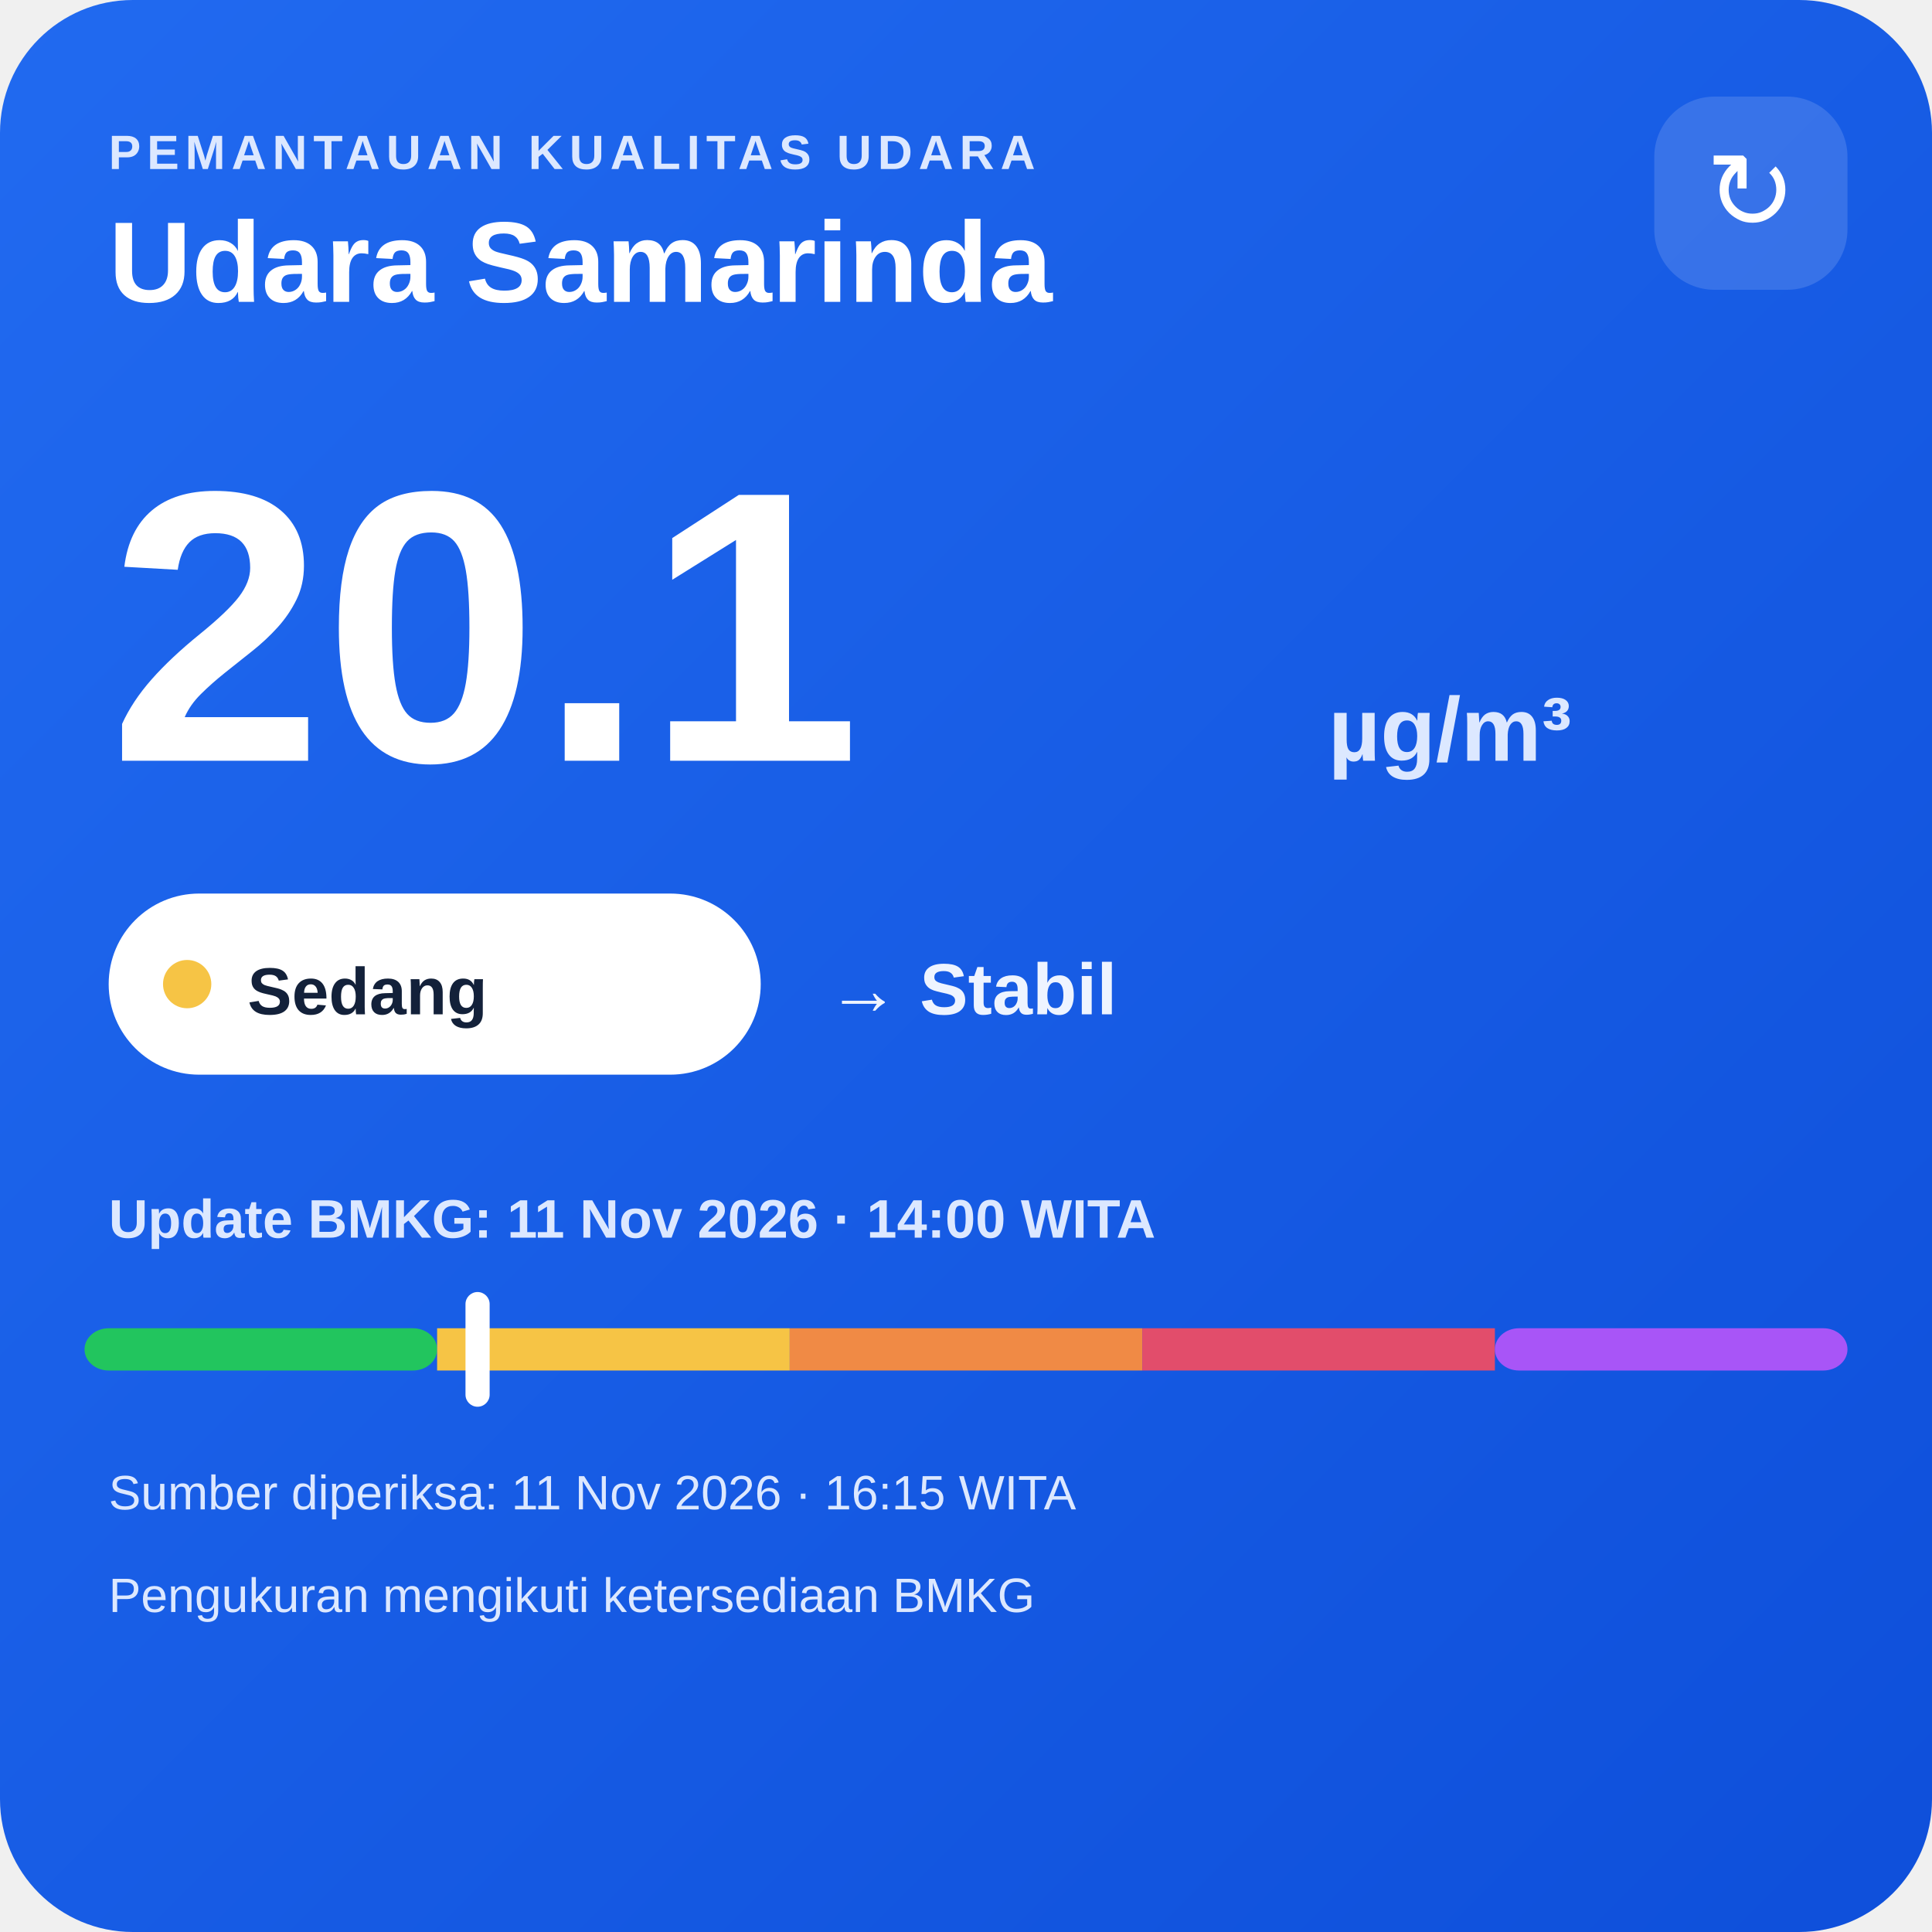
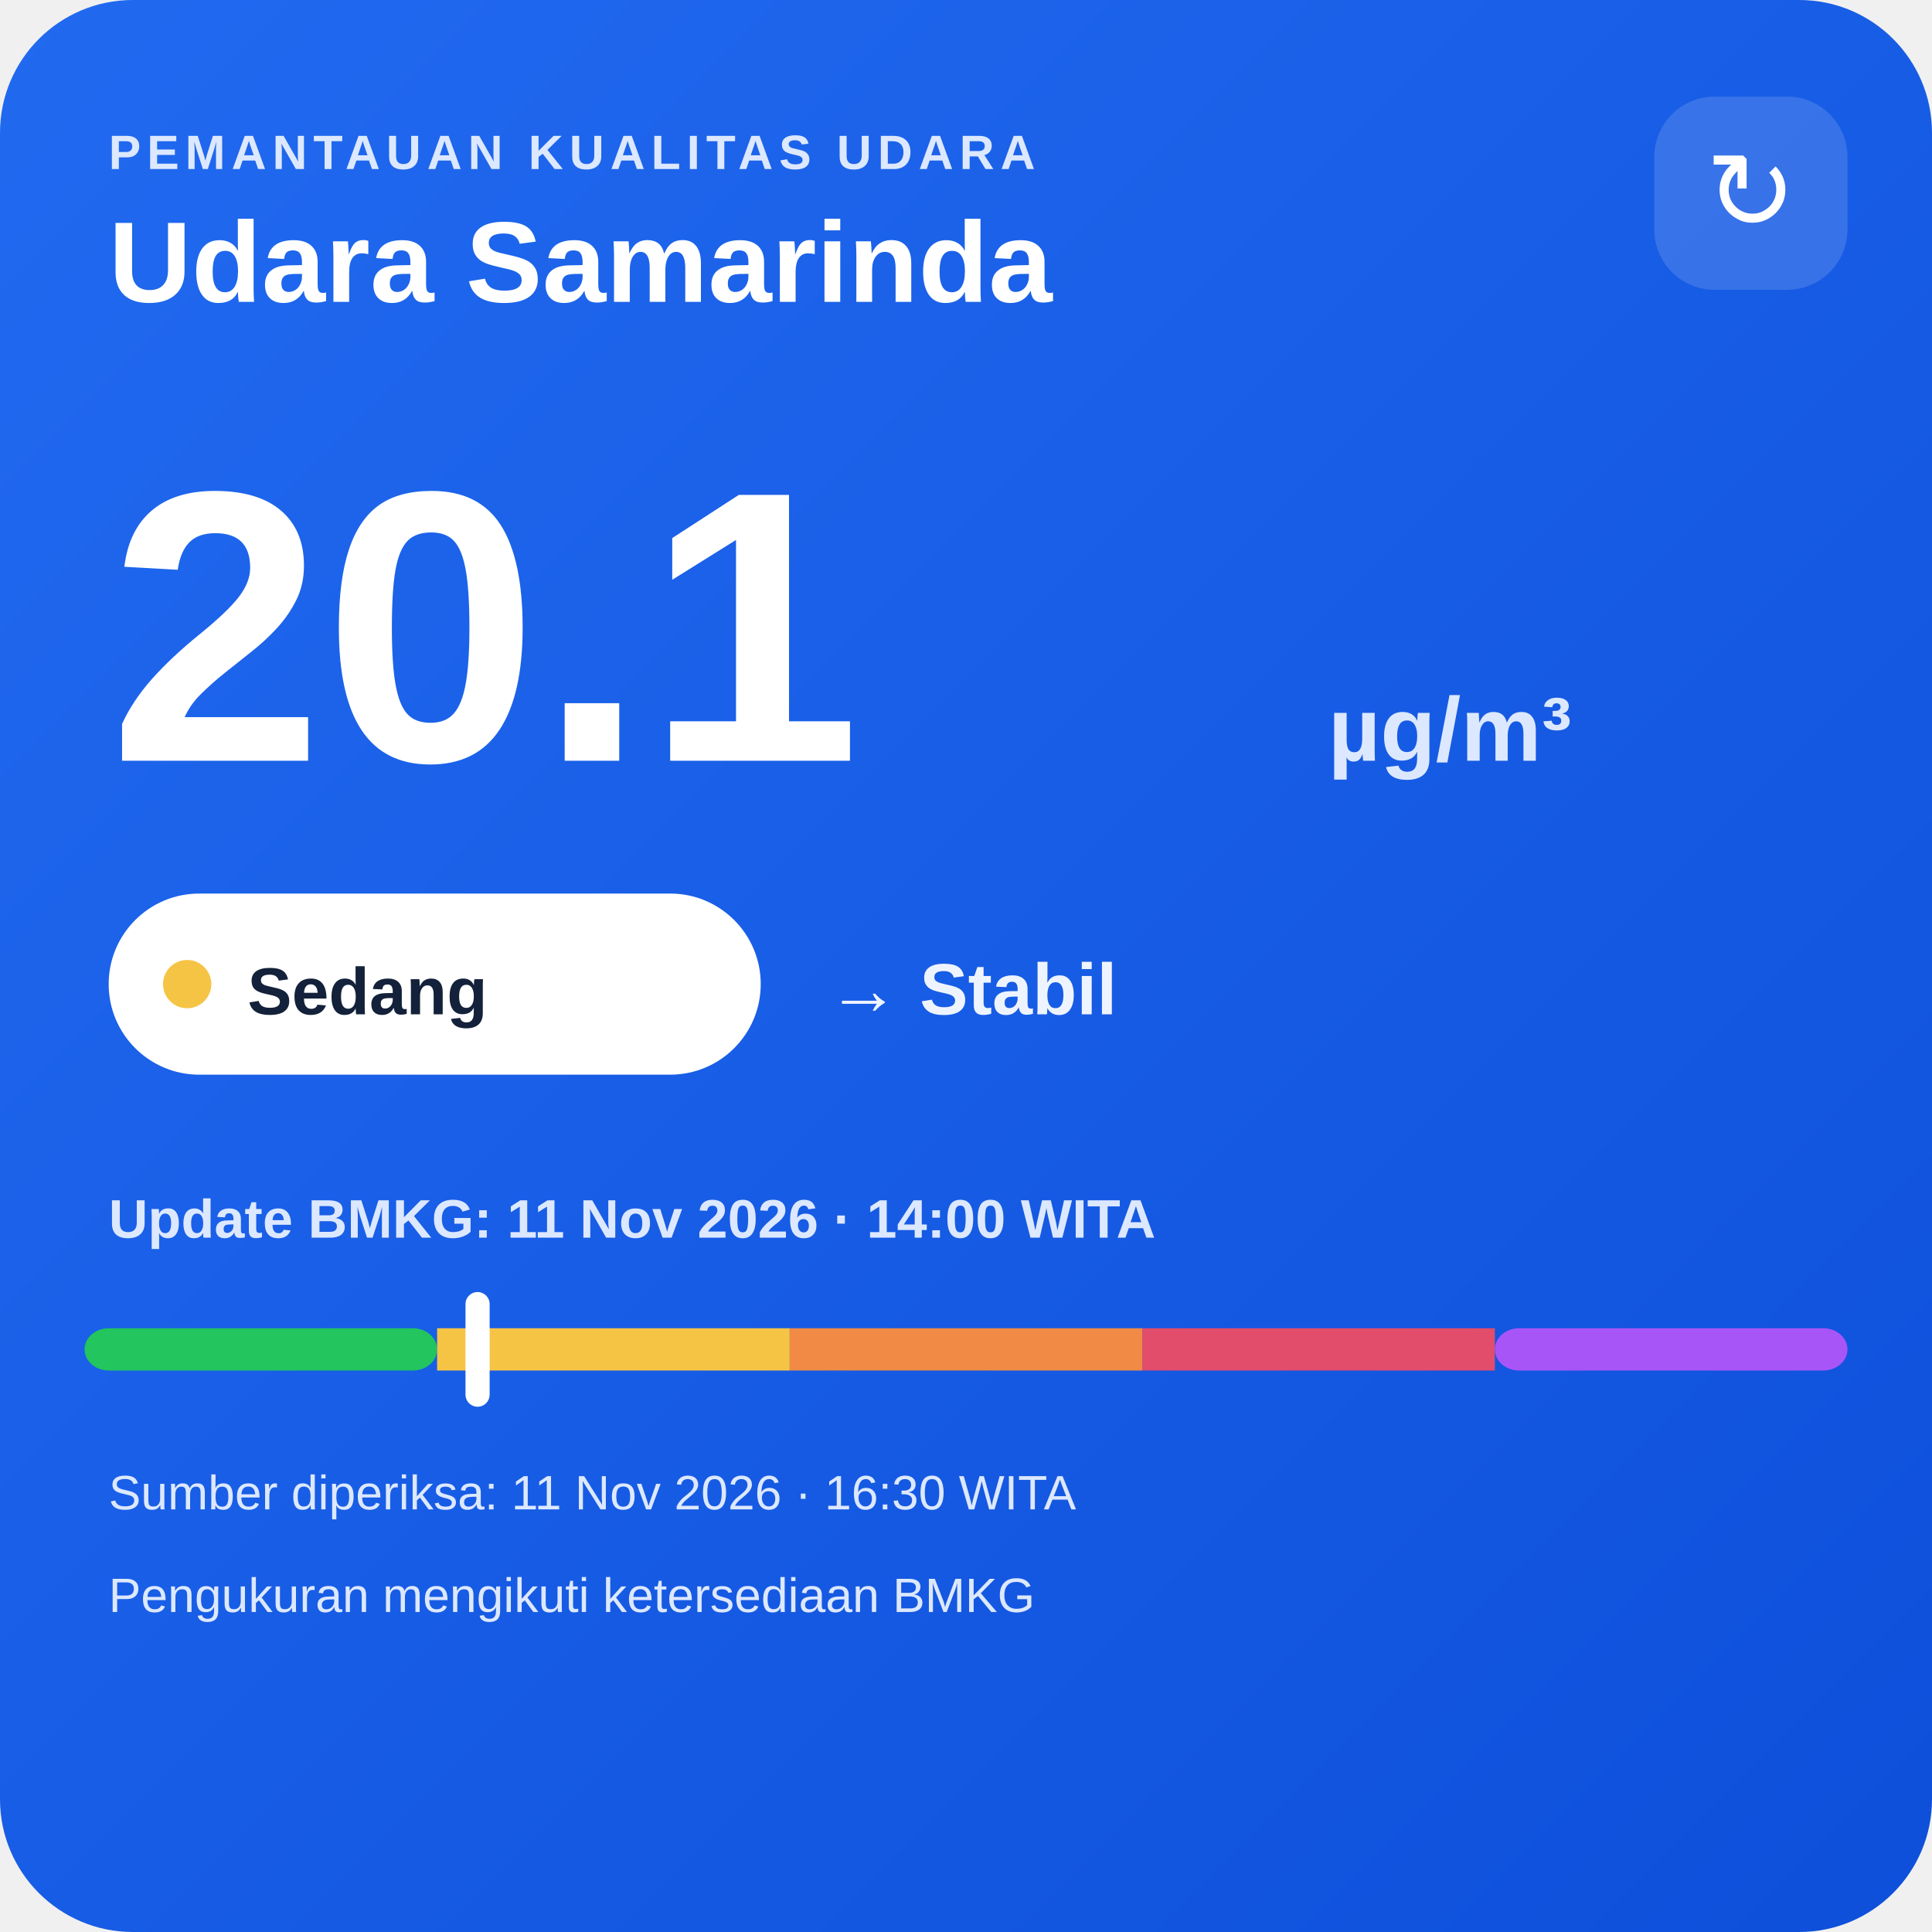
<svg xmlns="http://www.w3.org/2000/svg" width="320" height="320" viewBox="0 0 320 320">
  <defs>
    <linearGradient id="bg" x1="0" y1="0" x2="1" y2="1">
      <stop offset="0" stop-color="#216af0" />
      <stop offset="1" stop-color="#0e4fda" />
    </linearGradient>
  </defs>
  <rect width="320" height="320" rx="22" fill="url(#bg)" />
  <text x="18" y="28" fill="#dce8ff" font-family="Arial,sans-serif" font-size="8" font-weight="700" letter-spacing="1">PEMANTAUAN KUALITAS UDARA</text>
  <text x="18" y="50" fill="#ffffff" font-family="Arial,sans-serif" font-size="19" font-weight="700">Udara Samarinda</text>
  <rect x="274" y="16" width="32" height="32" rx="10" fill="#ffffff" fill-opacity=".14" />
  <text x="290" y="38" text-anchor="middle" fill="#ffffff" font-family="Arial,sans-serif" font-size="18">↻</text>
  <text x="18" y="126" fill="#ffffff" font-family="Arial,sans-serif" font-size="64" font-weight="800">20.1</text>
  <text x="220" y="126" fill="#dce8ff" font-family="Arial,sans-serif" font-size="15" font-weight="700">µg/m³</text>
  <rect x="18" y="148" width="108" height="30" rx="15" fill="#ffffff" />
  <circle cx="31" cy="163" r="4" fill="#f6c445" />
  <text x="41" y="168" fill="#13213a" font-family="Arial,sans-serif" font-size="11" font-weight="700">Sedang</text>
  <text x="137" y="168" fill="#eef4ff" font-family="Arial,sans-serif" font-size="12" font-weight="700">→ Stabil</text>
  <text x="18" y="205" fill="#dce8ff" font-family="Arial,sans-serif" font-size="9" font-weight="700">Update BMKG: 11 Nov 2026 · 14:00 WITA</text>
  <rect x="14" y="220" width="58.4" height="7" rx="4" fill="#22c55e" />
  <rect x="72.4" y="220" width="58.4" height="7" fill="#f6c445" />
  <rect x="130.8" y="220" width="58.4" height="7" fill="#f08a45" />
  <rect x="189.2" y="220" width="58.4" height="7" fill="#e24d6b" />
  <rect x="247.6" y="220" width="58.4" height="7" rx="4" fill="#a855f7" />
  <rect x="77.1" y="214" width="4" height="19" rx="2" fill="#ffffff" />
-   <text x="18" y="250" fill="#dce8ff" font-family="Arial,sans-serif" font-size="8">Sumber diperiksa: 11 Nov 2026 · 16:15 WITA</text>
+   <text x="18" y="250" fill="#dce8ff" font-family="Arial,sans-serif" font-size="8">Sumber diperiksa: 11 Nov 2026 · 16:30 WITA</text>
  <text x="18" y="267" fill="#dce8ff" font-family="Arial,sans-serif" font-size="8">Pengukuran mengikuti ketersediaan BMKG</text>
</svg>
